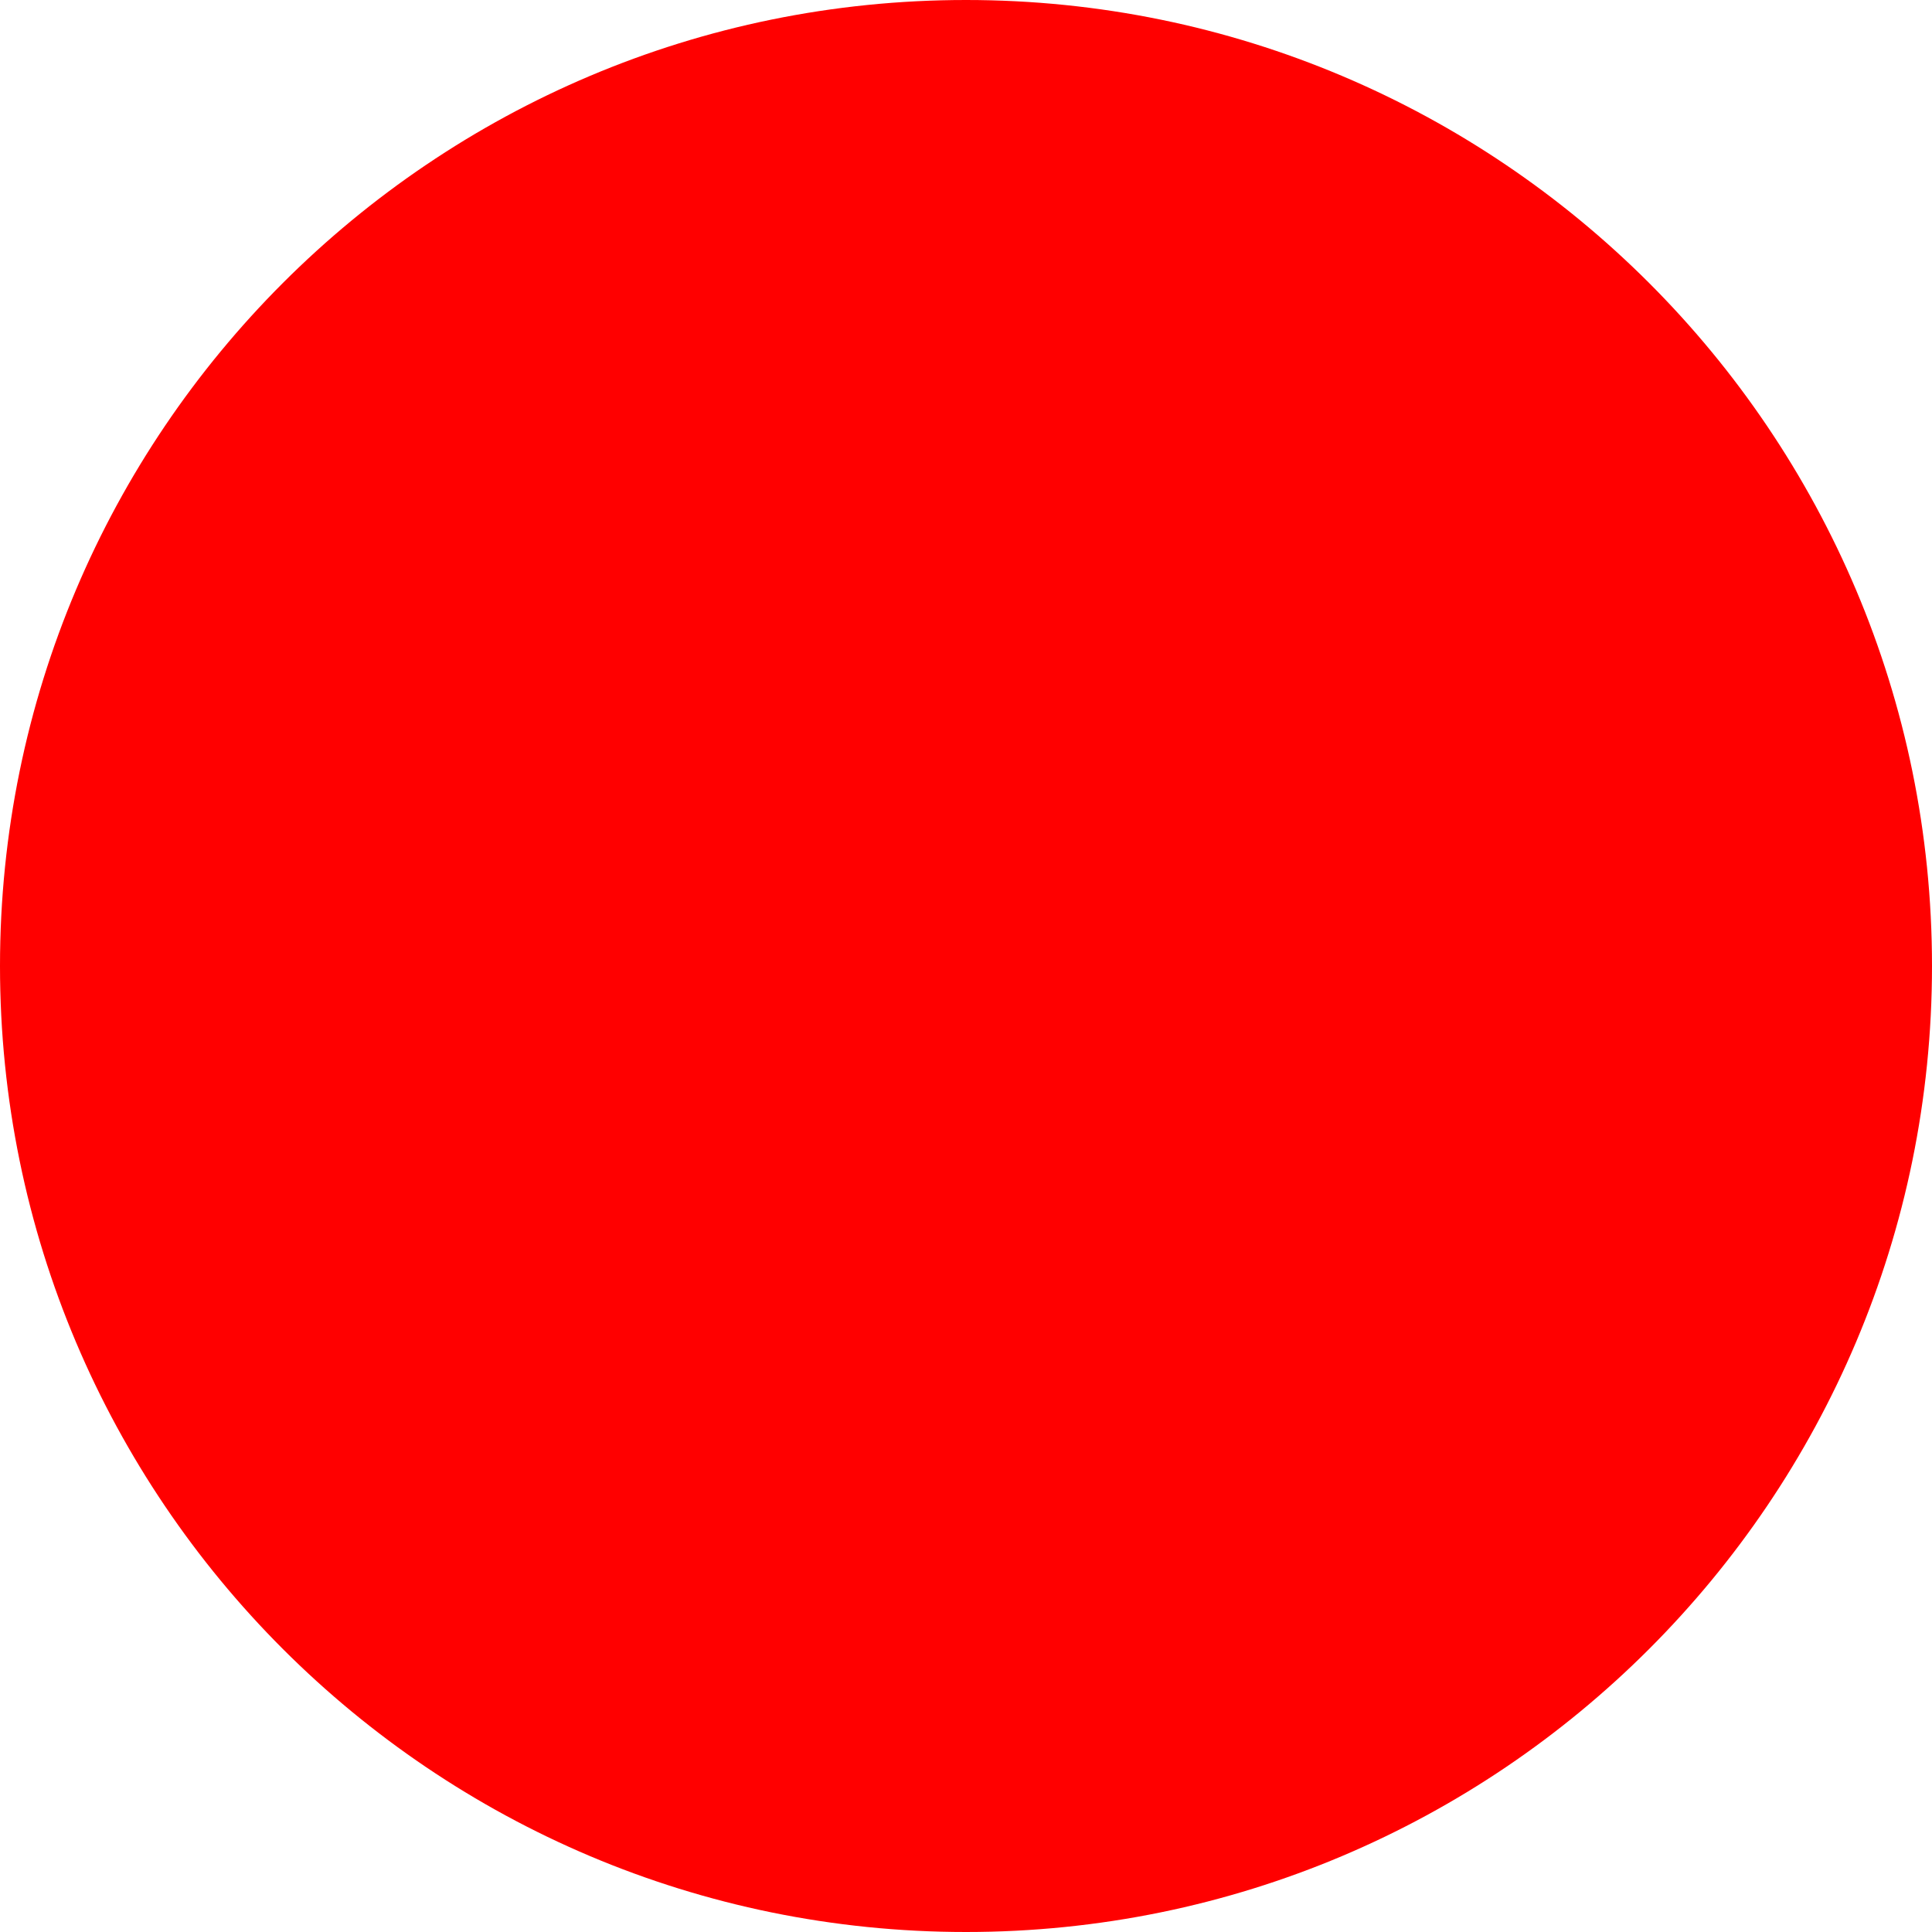
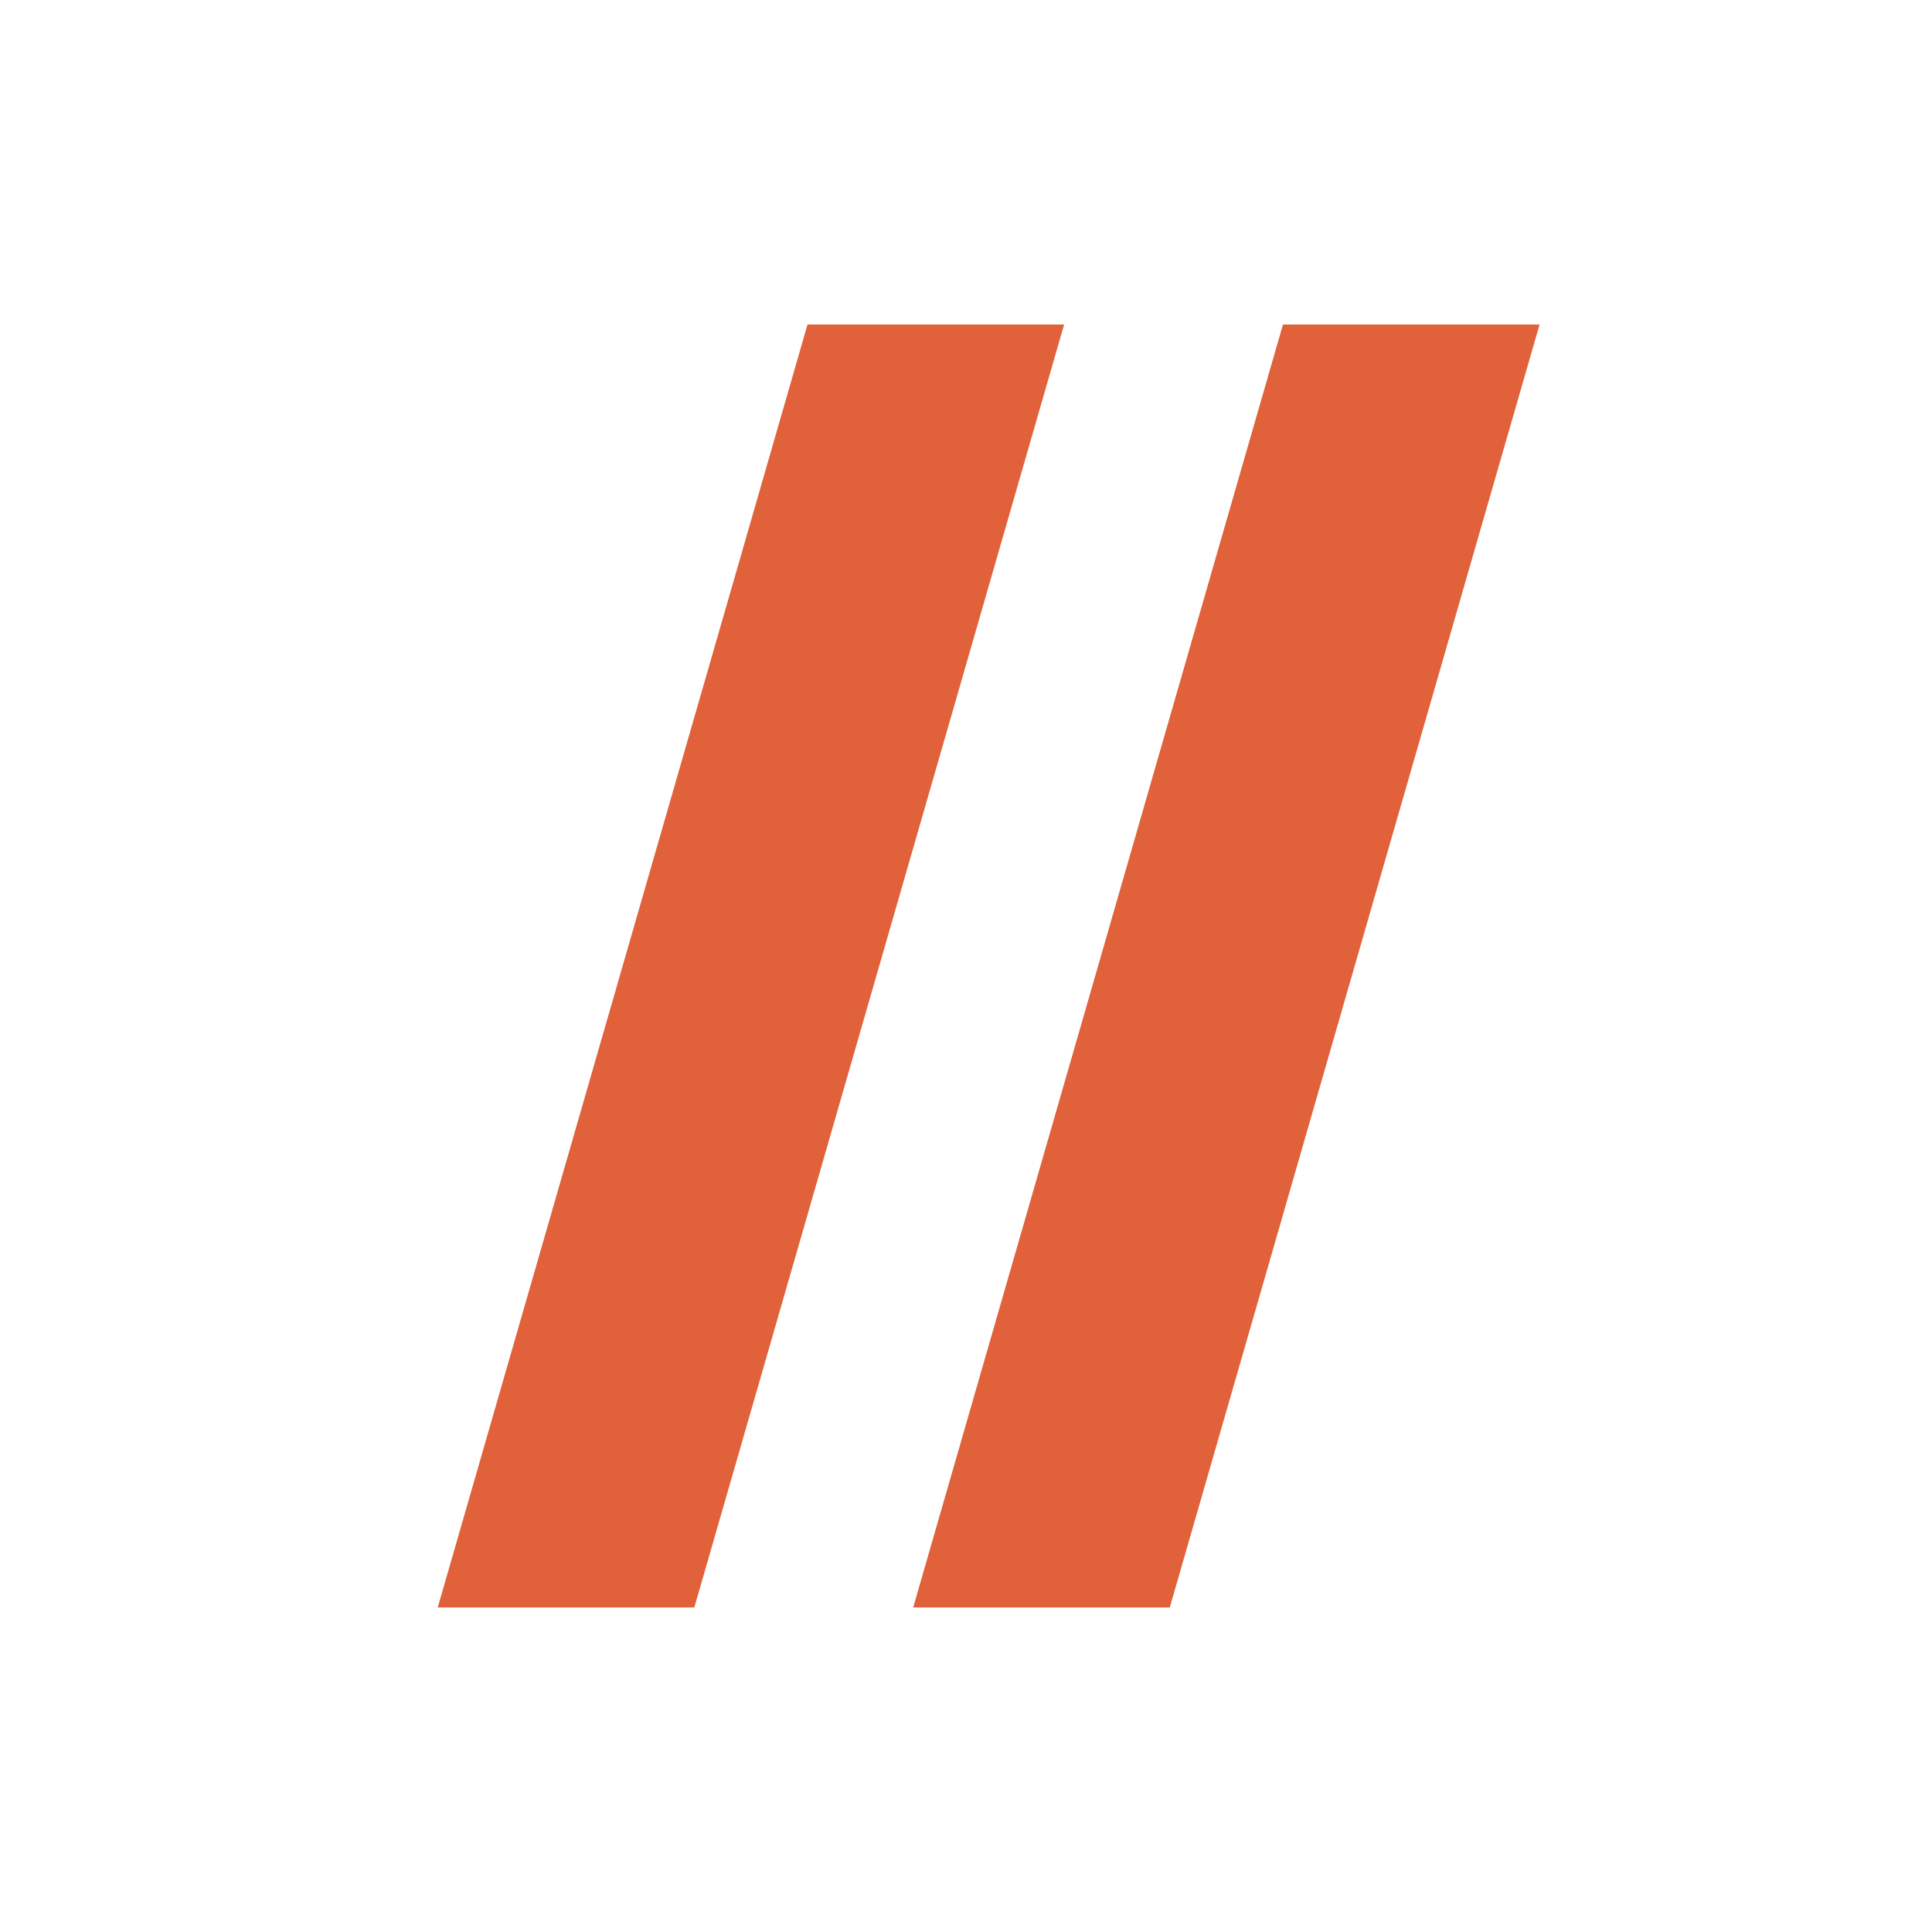
- <svg xmlns="http://www.w3.org/2000/svg" width="512" height="512">
-   <circle cx="256" cy="256" r="256" fill="red" />
+ <svg xmlns="http://www.w3.org/2000/svg" width="512" height="512" viewBox="0 0 512 512" role="img" aria-label="Double slash">
+   <path d="M214 86h68L184 426h-68L214 86Z" fill="#E0613A" />
+   <path d="M340 86h68l-98 340h-68l98-340Z" fill="#E0613A" />
</svg>
